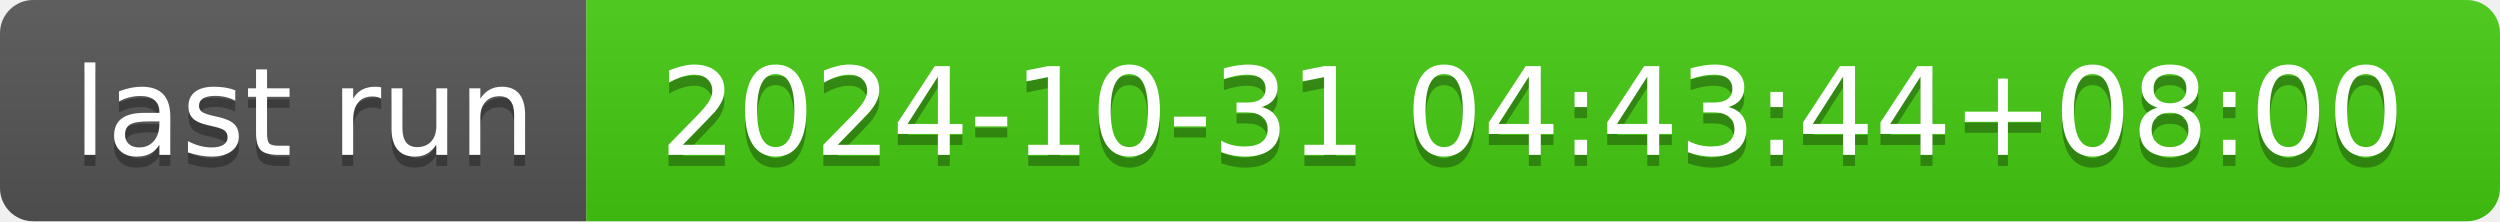
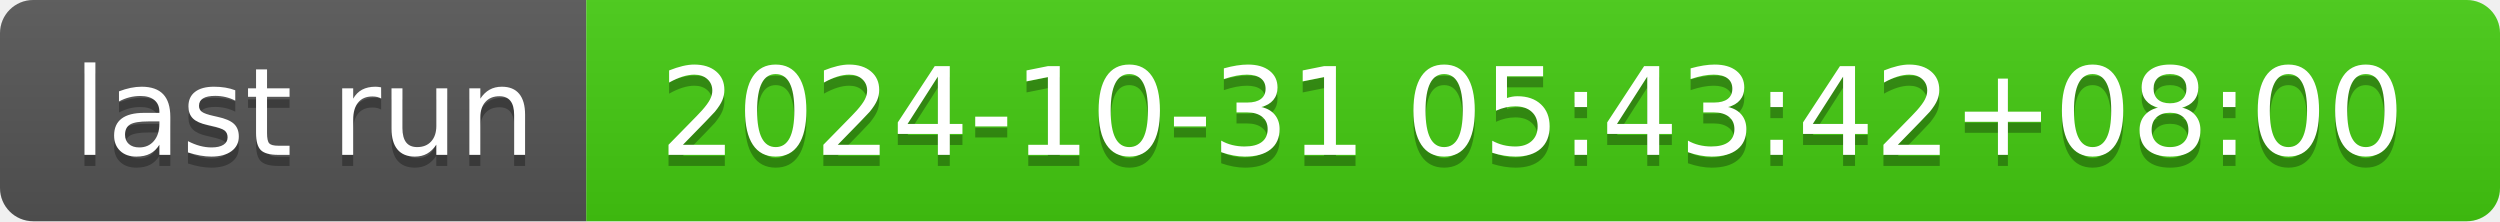
- <svg xmlns="http://www.w3.org/2000/svg" width="226" height="20" role="img" aria-label="last run: 2024-10-31 04:43:44+08:00">
+ <svg xmlns="http://www.w3.org/2000/svg" width="226" height="20" role="img" aria-label="last run: 2024-10-31 05:43:42+08:00">
  <linearGradient id="s" x2="0" y2="100%">
    <stop offset="0" stop-color="#bbb" stop-opacity=".1" />
    <stop offset="1" stop-opacity=".1" />
  </linearGradient>
  <clipPath id="r">
    <rect width="226" height="20" rx="3" fill="#fff" />
  </clipPath>
  <g clip-path="url(#r)">
    <rect width="53" height="20" fill="#555" />
    <rect x="53" width="173" height="20" fill="#4c1" />
    <rect width="226" height="20" fill="url(#s)" />
  </g>
  <g fill="#fff" text-anchor="middle" font-family="Verdana,Geneva,DejaVu Sans,sans-serif" text-rendering="geometricPrecision" font-size="110">
    <text aria-hidden="true" x="275" y="150" fill="#010101" fill-opacity=".3" transform="scale(.1)" textLength="430">last run</text>
    <text x="275" y="140" transform="scale(.1)" fill="#fff" textLength="430">last run</text>
-     <text aria-hidden="true" x="1385" y="150" fill="#010101" fill-opacity=".3" transform="scale(.1)" textLength="1630">2024-10-31 04:43:44+08:00</text>
-     <text x="1385" y="140" transform="scale(.1)" fill="#fff" textLength="1630">2024-10-31 04:43:44+08:00</text>
+     <text aria-hidden="true" x="1385" y="150" fill="#010101" fill-opacity=".3" transform="scale(.1)" textLength="1630">2024-10-31 05:43:42+08:00</text>
+     <text x="1385" y="140" transform="scale(.1)" fill="#fff" textLength="1630">2024-10-31 05:43:42+08:00</text>
  </g>
</svg>
